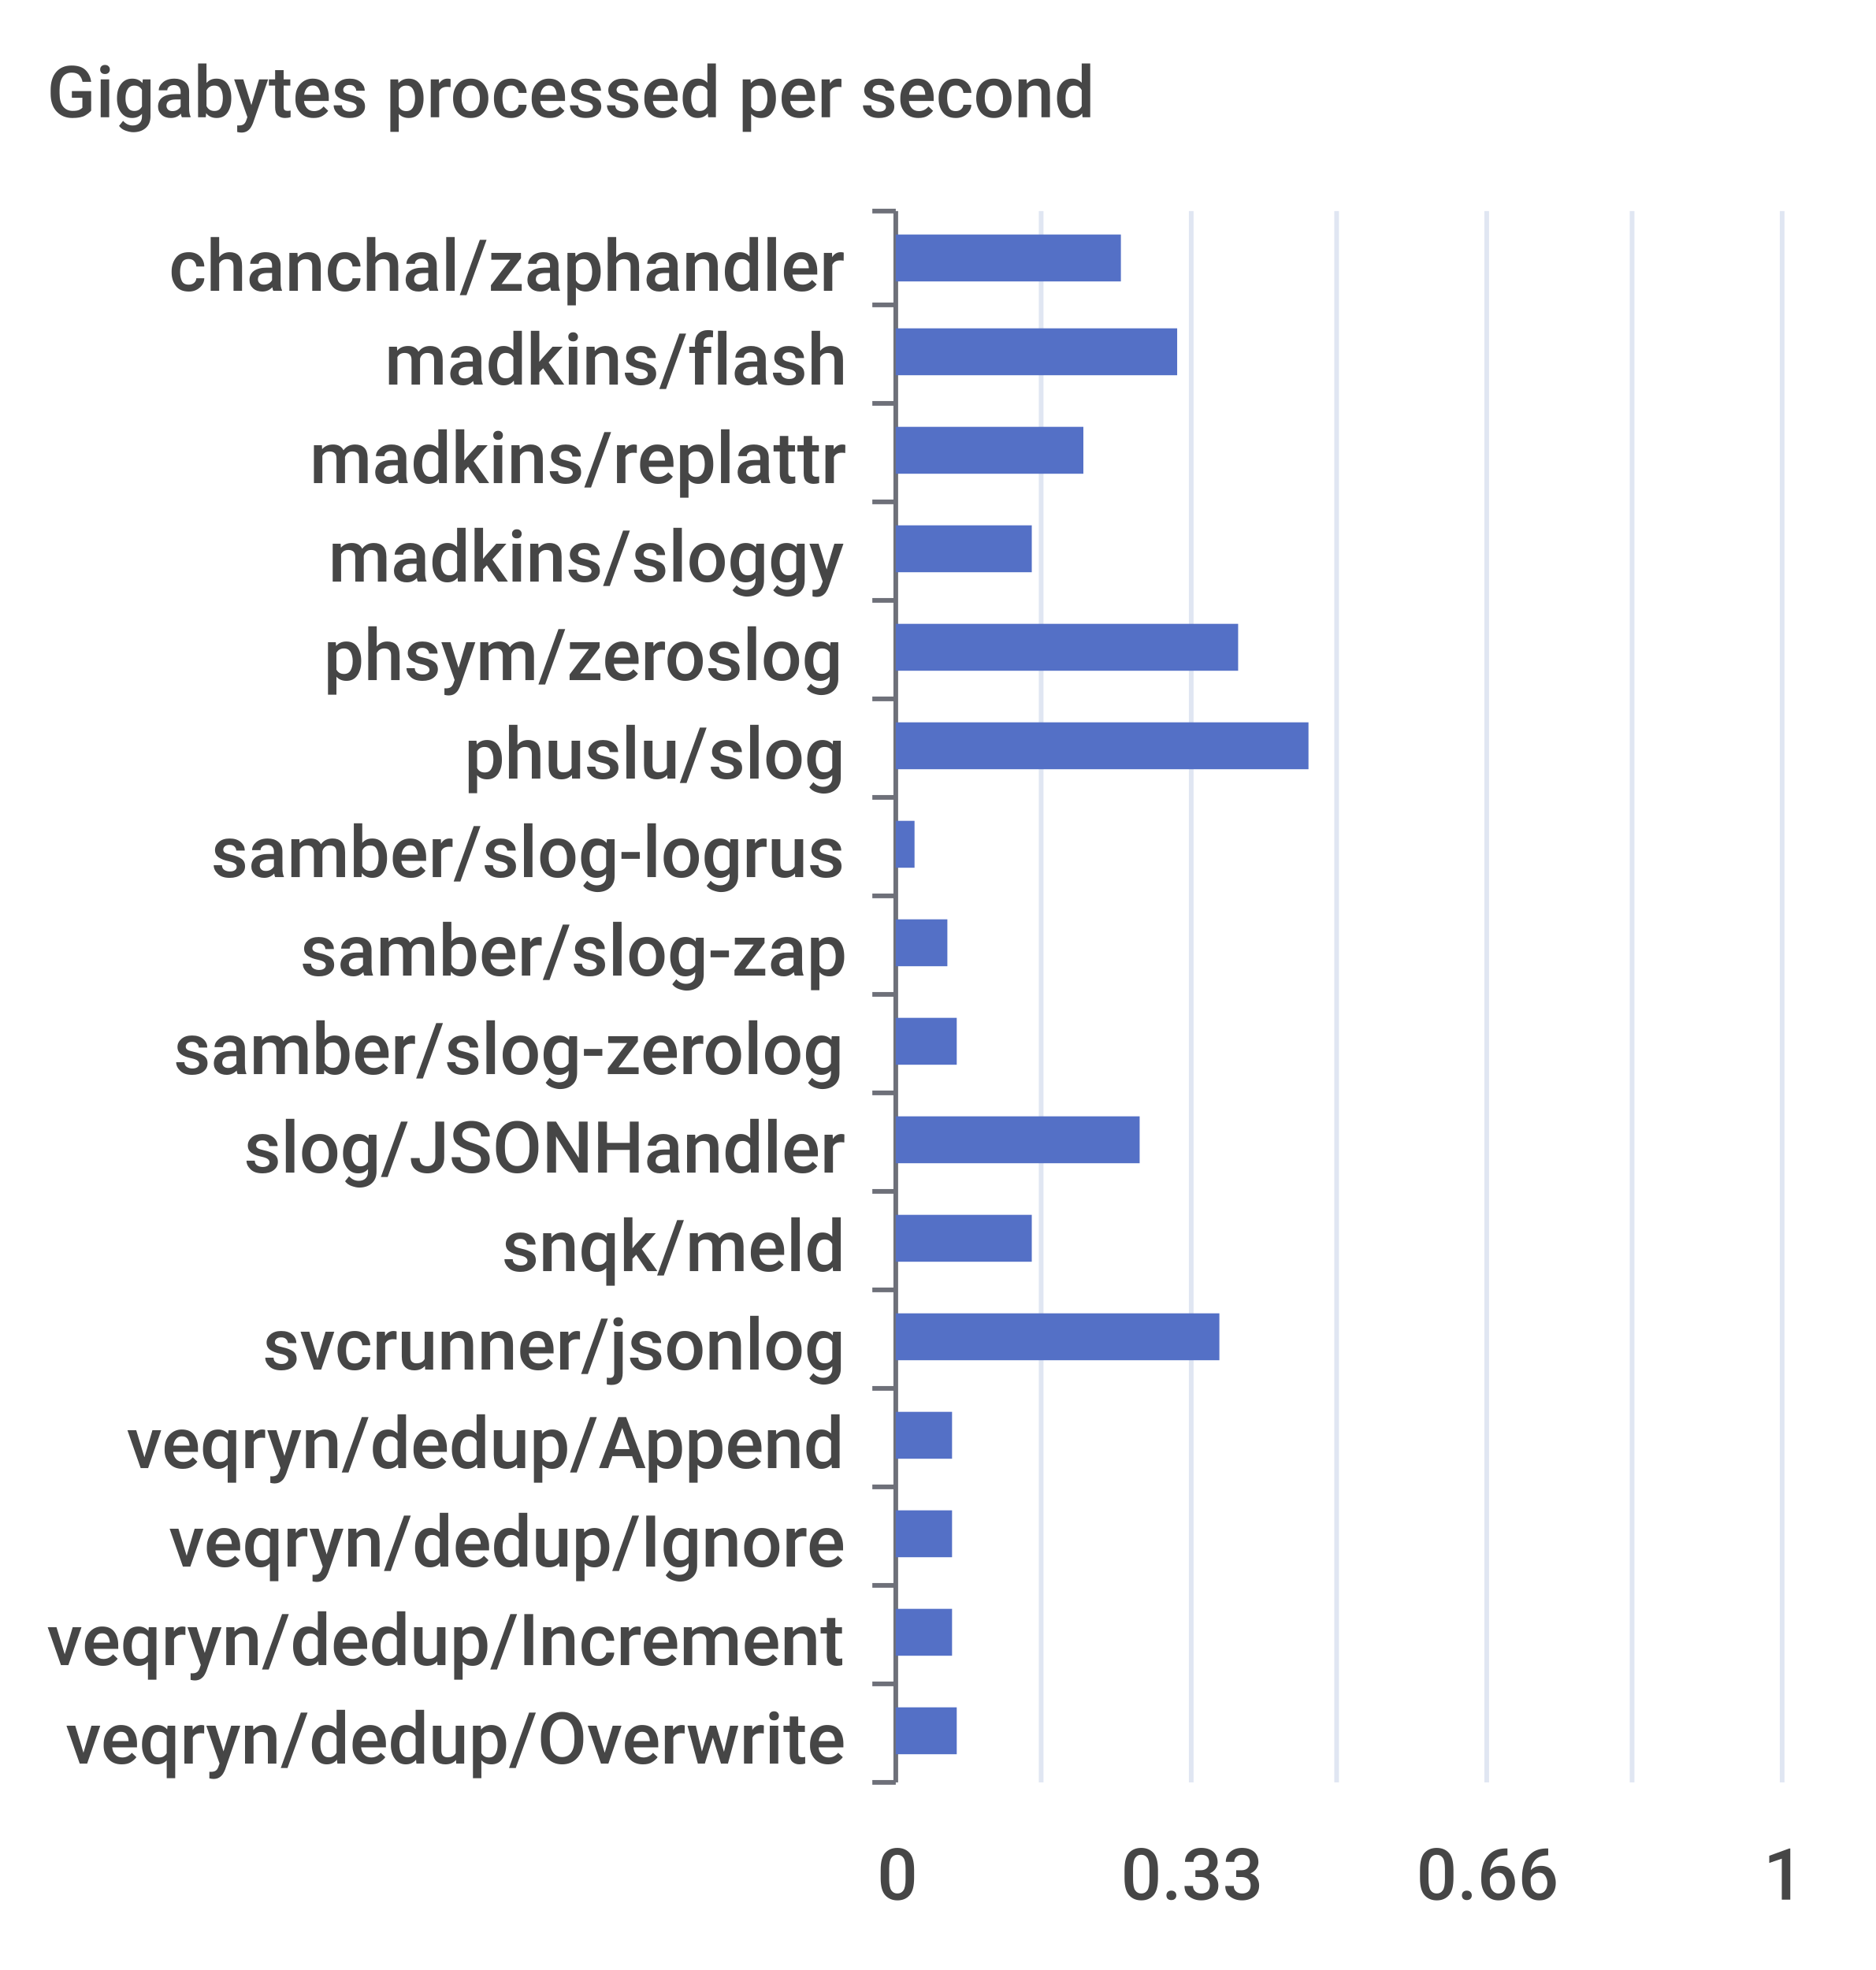
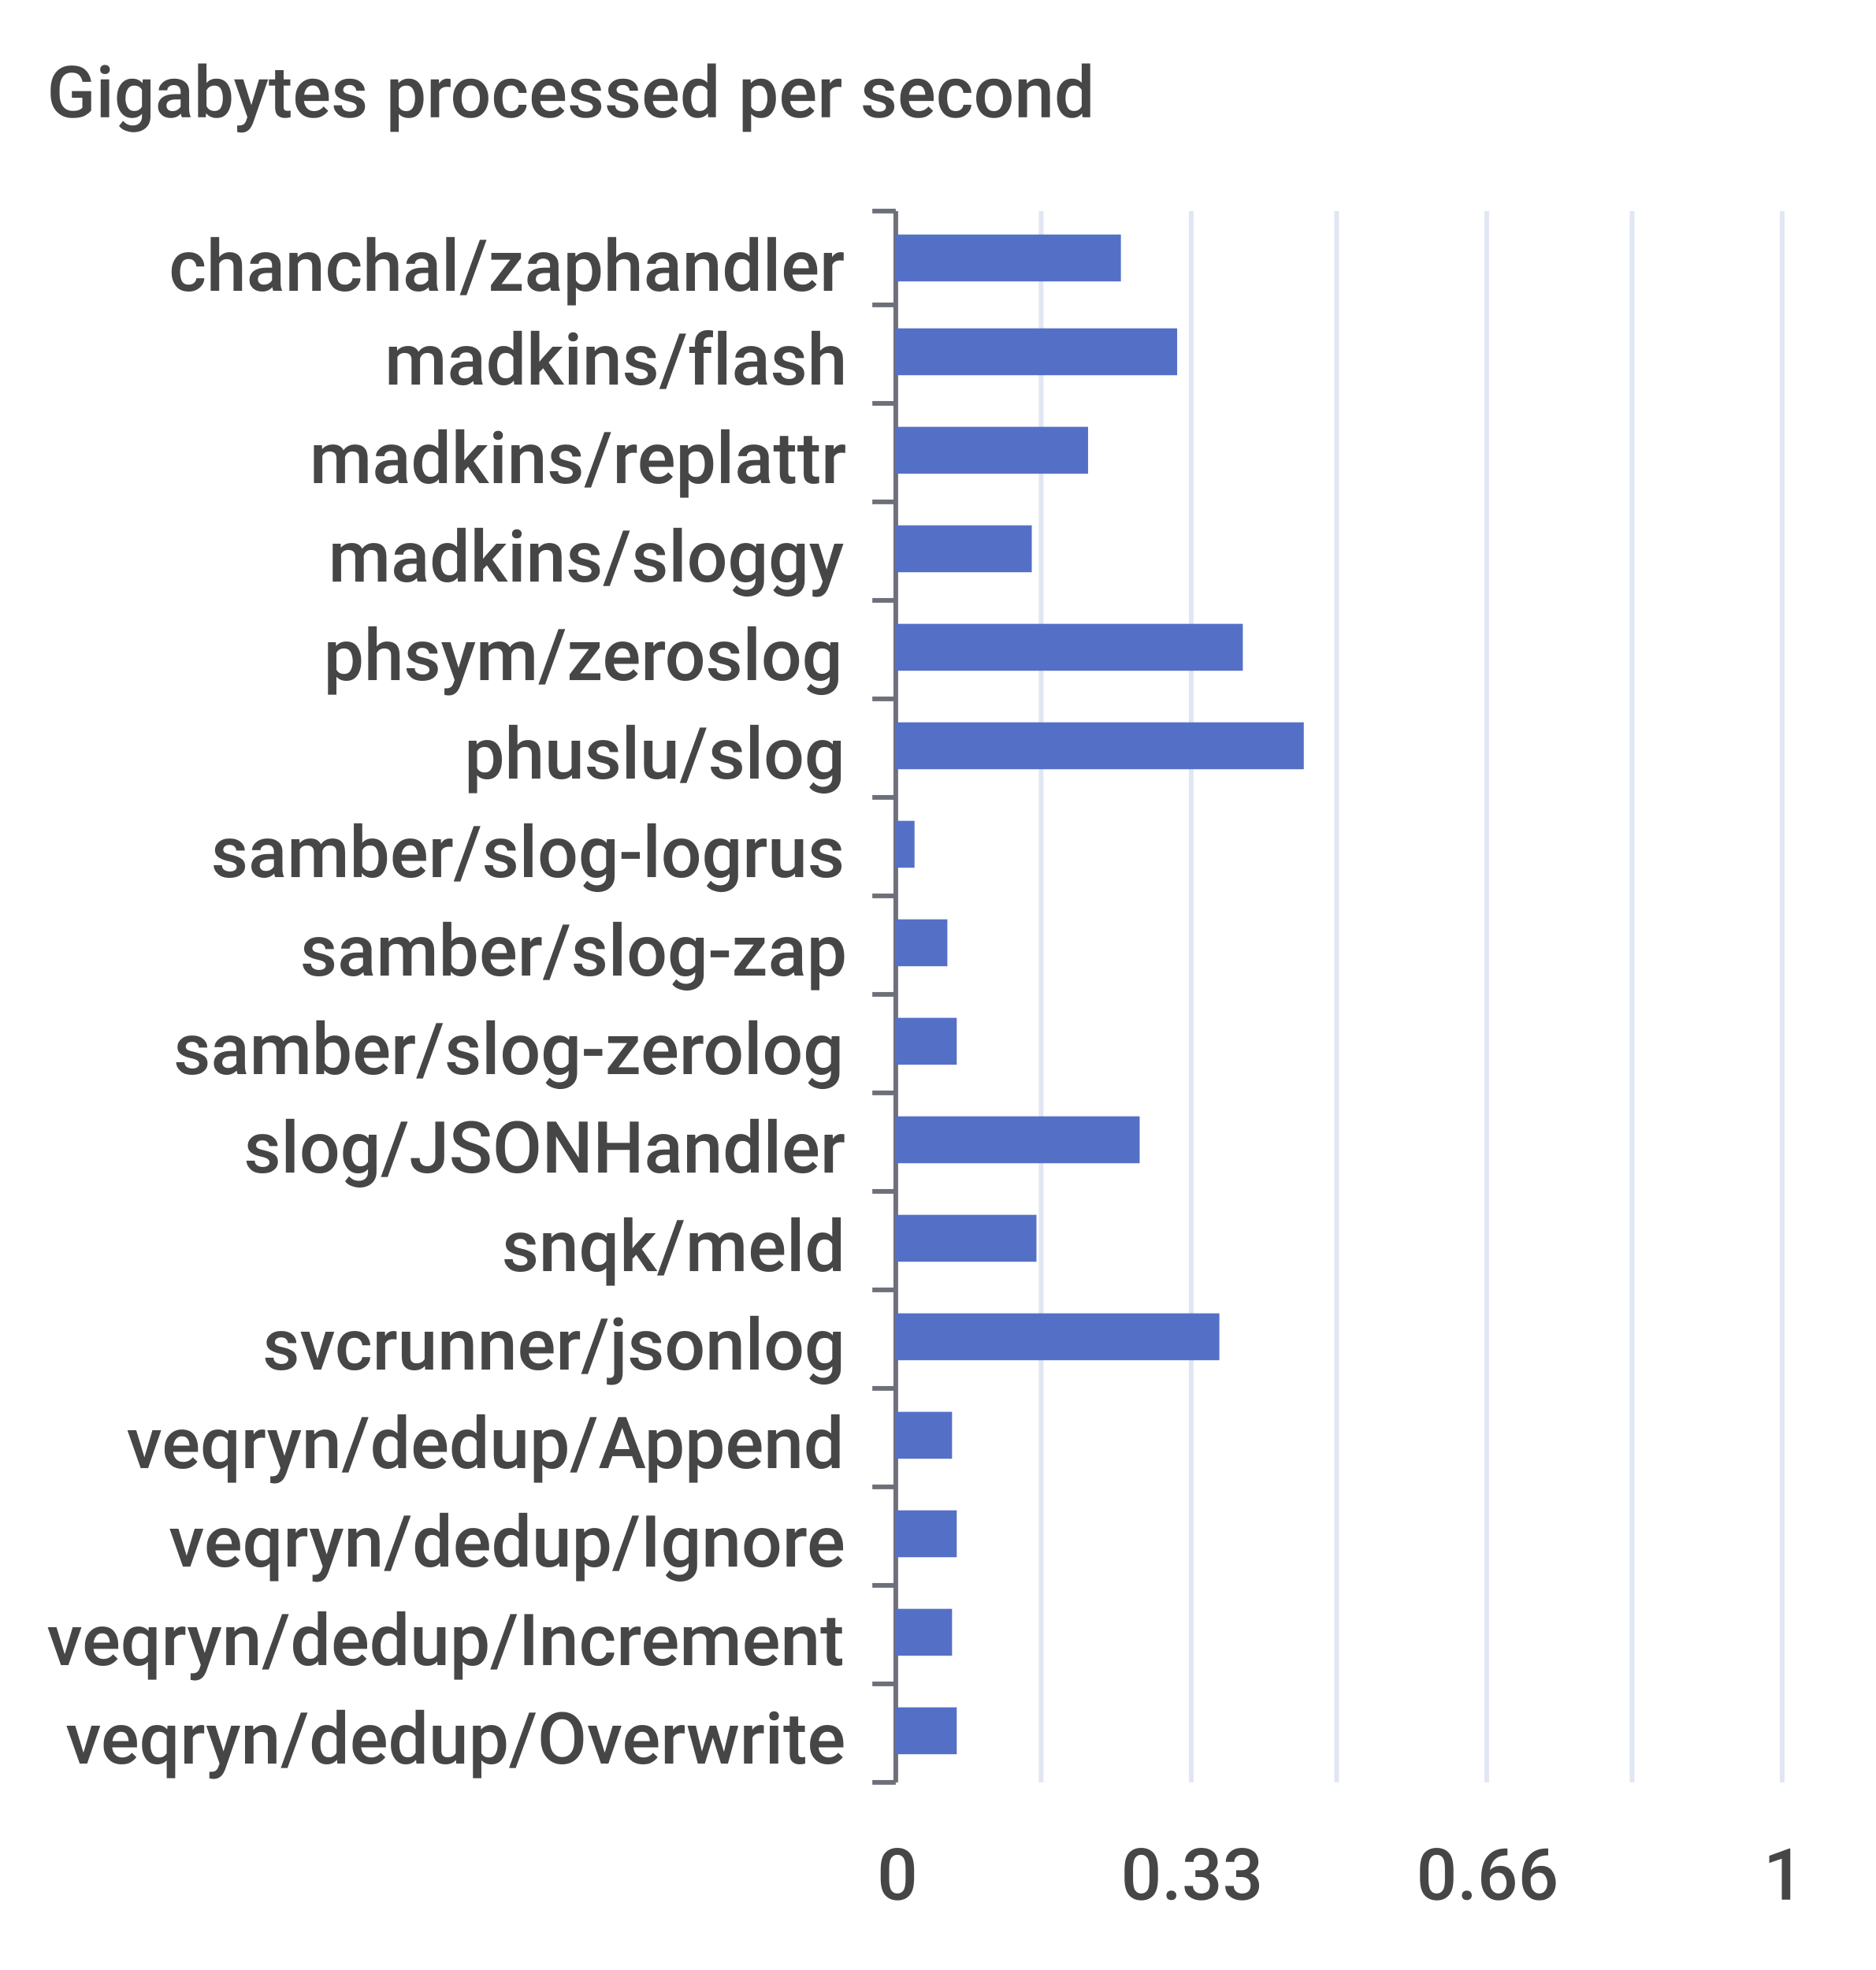
<svg xmlns="http://www.w3.org/2000/svg" width="400" height="420">\n<path d="M 0 0 L 400 0 L 400 420 L 0 420 L 0 0" style="stroke-width:0;stroke:none;fill:rgba(255,255,255,1.0)" />
  <text x="10" y="25" style="stroke-width:0;stroke:none;fill:rgba(70,70,70,1.0);font-size:15.3px;font-family:'Roboto Medium',sans-serif">Gigabytes processed per second</text>
  <path d="M 186 45 L 191 45" style="stroke-width:1;stroke:rgba(110,112,121,1.0);fill:none" />
  <path d="M 186 65 L 191 65" style="stroke-width:1;stroke:rgba(110,112,121,1.0);fill:none" />
  <path d="M 186 86 L 191 86" style="stroke-width:1;stroke:rgba(110,112,121,1.0);fill:none" />
  <path d="M 186 107 L 191 107" style="stroke-width:1;stroke:rgba(110,112,121,1.0);fill:none" />
  <path d="M 186 128 L 191 128" style="stroke-width:1;stroke:rgba(110,112,121,1.0);fill:none" />
  <path d="M 186 149 L 191 149" style="stroke-width:1;stroke:rgba(110,112,121,1.0);fill:none" />
  <path d="M 186 170 L 191 170" style="stroke-width:1;stroke:rgba(110,112,121,1.0);fill:none" />
  <path d="M 186 191 L 191 191" style="stroke-width:1;stroke:rgba(110,112,121,1.0);fill:none" />
  <path d="M 186 212 L 191 212" style="stroke-width:1;stroke:rgba(110,112,121,1.0);fill:none" />
  <path d="M 186 233 L 191 233" style="stroke-width:1;stroke:rgba(110,112,121,1.0);fill:none" />
  <path d="M 186 254 L 191 254" style="stroke-width:1;stroke:rgba(110,112,121,1.0);fill:none" />
  <path d="M 186 275 L 191 275" style="stroke-width:1;stroke:rgba(110,112,121,1.0);fill:none" />
  <path d="M 186 296 L 191 296" style="stroke-width:1;stroke:rgba(110,112,121,1.0);fill:none" />
  <path d="M 186 317 L 191 317" style="stroke-width:1;stroke:rgba(110,112,121,1.0);fill:none" />
  <path d="M 186 338 L 191 338" style="stroke-width:1;stroke:rgba(110,112,121,1.0);fill:none" />
  <path d="M 186 359 L 191 359" style="stroke-width:1;stroke:rgba(110,112,121,1.0);fill:none" />
  <path d="M 186 380 L 191 380" style="stroke-width:1;stroke:rgba(110,112,121,1.0);fill:none" />
  <path d="M 191 45 L 191 380" style="stroke-width:1;stroke:rgba(110,112,121,1.0);fill:none" />
  <text x="36" y="62" style="stroke-width:0;stroke:none;fill:rgba(70,70,70,1.0);font-size:15.3px;font-family:'Roboto Medium',sans-serif">chanchal/zaphandler</text>
  <text x="82" y="82" style="stroke-width:0;stroke:none;fill:rgba(70,70,70,1.0);font-size:15.3px;font-family:'Roboto Medium',sans-serif">madkins/flash</text>
  <text x="66" y="103" style="stroke-width:0;stroke:none;fill:rgba(70,70,70,1.0);font-size:15.3px;font-family:'Roboto Medium',sans-serif">madkins/replattr</text>
  <text x="70" y="124" style="stroke-width:0;stroke:none;fill:rgba(70,70,70,1.0);font-size:15.3px;font-family:'Roboto Medium',sans-serif">madkins/sloggy</text>
  <text x="69" y="145" style="stroke-width:0;stroke:none;fill:rgba(70,70,70,1.0);font-size:15.3px;font-family:'Roboto Medium',sans-serif">phsym/zeroslog</text>
  <text x="99" y="166" style="stroke-width:0;stroke:none;fill:rgba(70,70,70,1.0);font-size:15.3px;font-family:'Roboto Medium',sans-serif">phuslu/slog</text>
  <text x="45" y="187" style="stroke-width:0;stroke:none;fill:rgba(70,70,70,1.0);font-size:15.3px;font-family:'Roboto Medium',sans-serif">samber/slog-logrus</text>
  <text x="64" y="208" style="stroke-width:0;stroke:none;fill:rgba(70,70,70,1.0);font-size:15.3px;font-family:'Roboto Medium',sans-serif">samber/slog-zap</text>
  <text x="37" y="229" style="stroke-width:0;stroke:none;fill:rgba(70,70,70,1.0);font-size:15.3px;font-family:'Roboto Medium',sans-serif">samber/slog-zerolog</text>
  <text x="52" y="250" style="stroke-width:0;stroke:none;fill:rgba(70,70,70,1.0);font-size:15.3px;font-family:'Roboto Medium',sans-serif">slog/JSONHandler</text>
  <text x="107" y="271" style="stroke-width:0;stroke:none;fill:rgba(70,70,70,1.0);font-size:15.3px;font-family:'Roboto Medium',sans-serif">snqk/meld</text>
  <text x="56" y="292" style="stroke-width:0;stroke:none;fill:rgba(70,70,70,1.0);font-size:15.3px;font-family:'Roboto Medium',sans-serif">svcrunner/jsonlog</text>
  <text x="27" y="313" style="stroke-width:0;stroke:none;fill:rgba(70,70,70,1.0);font-size:15.3px;font-family:'Roboto Medium',sans-serif">veqryn/dedup/Append</text>
  <text x="36" y="334" style="stroke-width:0;stroke:none;fill:rgba(70,70,70,1.0);font-size:15.3px;font-family:'Roboto Medium',sans-serif">veqryn/dedup/Ignore</text>
  <text x="10" y="355" style="stroke-width:0;stroke:none;fill:rgba(70,70,70,1.0);font-size:15.3px;font-family:'Roboto Medium',sans-serif">veqryn/dedup/Increment</text>
  <text x="14" y="376" style="stroke-width:0;stroke:none;fill:rgba(70,70,70,1.0);font-size:15.3px;font-family:'Roboto Medium',sans-serif">veqryn/dedup/Overwrite</text>
  <text x="187" y="405" style="stroke-width:0;stroke:none;fill:rgba(70,70,70,1.0);font-size:15.3px;font-family:'Roboto Medium',sans-serif">0</text>
  <text x="239" y="405" style="stroke-width:0;stroke:none;fill:rgba(70,70,70,1.0);font-size:15.3px;font-family:'Roboto Medium',sans-serif">0.33</text>
  <text x="302" y="405" style="stroke-width:0;stroke:none;fill:rgba(70,70,70,1.0);font-size:15.3px;font-family:'Roboto Medium',sans-serif">0.66</text>
  <text x="376" y="405" style="stroke-width:0;stroke:none;fill:rgba(70,70,70,1.0);font-size:15.3px;font-family:'Roboto Medium',sans-serif">1</text>
  <path d="M 222 45 L 222 380" style="stroke-width:1;stroke:rgba(224,230,242,1.0);fill:none" />
  <path d="M 254 45 L 254 380" style="stroke-width:1;stroke:rgba(224,230,242,1.0);fill:none" />
  <path d="M 285 45 L 285 380" style="stroke-width:1;stroke:rgba(224,230,242,1.0);fill:none" />
  <path d="M 317 45 L 317 380" style="stroke-width:1;stroke:rgba(224,230,242,1.0);fill:none" />
  <path d="M 348 45 L 348 380" style="stroke-width:1;stroke:rgba(224,230,242,1.0);fill:none" />
  <path d="M 380 45 L 380 380" style="stroke-width:1;stroke:rgba(224,230,242,1.0);fill:none" />
  <path d="M 191 364 L 204 364 L 204 374 L 191 374 L 191 364" style="stroke-width:0;stroke:none;fill:rgba(84,112,198,1.0)" />
  <path d="M 191 343 L 203 343 L 203 353 L 191 353 L 191 343" style="stroke-width:0;stroke:none;fill:rgba(84,112,198,1.0)" />
-   <path d="M 191 322 L 203 322 L 203 332 L 191 332 L 191 322" style="stroke-width:0;stroke:none;fill:rgba(84,112,198,1.0)" />
+   <path d="M 191 322 L 204 322 L 204 332 L 191 332 L 191 322" style="stroke-width:0;stroke:none;fill:rgba(84,112,198,1.0)" />
  <path d="M 191 301 L 203 301 L 203 311 L 191 311 L 191 301" style="stroke-width:0;stroke:none;fill:rgba(84,112,198,1.0)" />
  <path d="M 191 280 L 260 280 L 260 290 L 191 290 L 191 280" style="stroke-width:0;stroke:none;fill:rgba(84,112,198,1.0)" />
-   <path d="M 191 259 L 220 259 L 220 269 L 191 269 L 191 259" style="stroke-width:0;stroke:none;fill:rgba(84,112,198,1.0)" />
+   <path d="M 191 259 L 221 259 L 221 269 L 191 269 L 191 259" style="stroke-width:0;stroke:none;fill:rgba(84,112,198,1.0)" />
  <path d="M 191 238 L 243 238 L 243 248 L 191 248 L 191 238" style="stroke-width:0;stroke:none;fill:rgba(84,112,198,1.0)" />
  <path d="M 191 217 L 204 217 L 204 227 L 191 227 L 191 217" style="stroke-width:0;stroke:none;fill:rgba(84,112,198,1.0)" />
  <path d="M 191 196 L 202 196 L 202 206 L 191 206 L 191 196" style="stroke-width:0;stroke:none;fill:rgba(84,112,198,1.0)" />
  <path d="M 191 175 L 195 175 L 195 185 L 191 185 L 191 175" style="stroke-width:0;stroke:none;fill:rgba(84,112,198,1.0)" />
-   <path d="M 191 154 L 279 154 L 279 164 L 191 164 L 191 154" style="stroke-width:0;stroke:none;fill:rgba(84,112,198,1.0)" />
-   <path d="M 191 133 L 264 133 L 264 143 L 191 143 L 191 133" style="stroke-width:0;stroke:none;fill:rgba(84,112,198,1.0)" />
+   <path d="M 191 154 L 278 154 L 278 164 L 191 164 L 191 154" style="stroke-width:0;stroke:none;fill:rgba(84,112,198,1.0)" />
+   <path d="M 191 133 L 265 133 L 265 143 L 191 143 L 191 133" style="stroke-width:0;stroke:none;fill:rgba(84,112,198,1.0)" />
  <path d="M 191 112 L 220 112 L 220 122 L 191 122 L 191 112" style="stroke-width:0;stroke:none;fill:rgba(84,112,198,1.0)" />
-   <path d="M 191 91 L 231 91 L 231 101 L 191 101 L 191 91" style="stroke-width:0;stroke:none;fill:rgba(84,112,198,1.0)" />
+   <path d="M 191 91 L 232 91 L 232 101 L 191 101 L 191 91" style="stroke-width:0;stroke:none;fill:rgba(84,112,198,1.0)" />
  <path d="M 191 70 L 251 70 L 251 80 L 191 80 L 191 70" style="stroke-width:0;stroke:none;fill:rgba(84,112,198,1.0)" />
  <path d="M 191 50 L 239 50 L 239 60 L 191 60 L 191 50" style="stroke-width:0;stroke:none;fill:rgba(84,112,198,1.0)" />
</svg>
